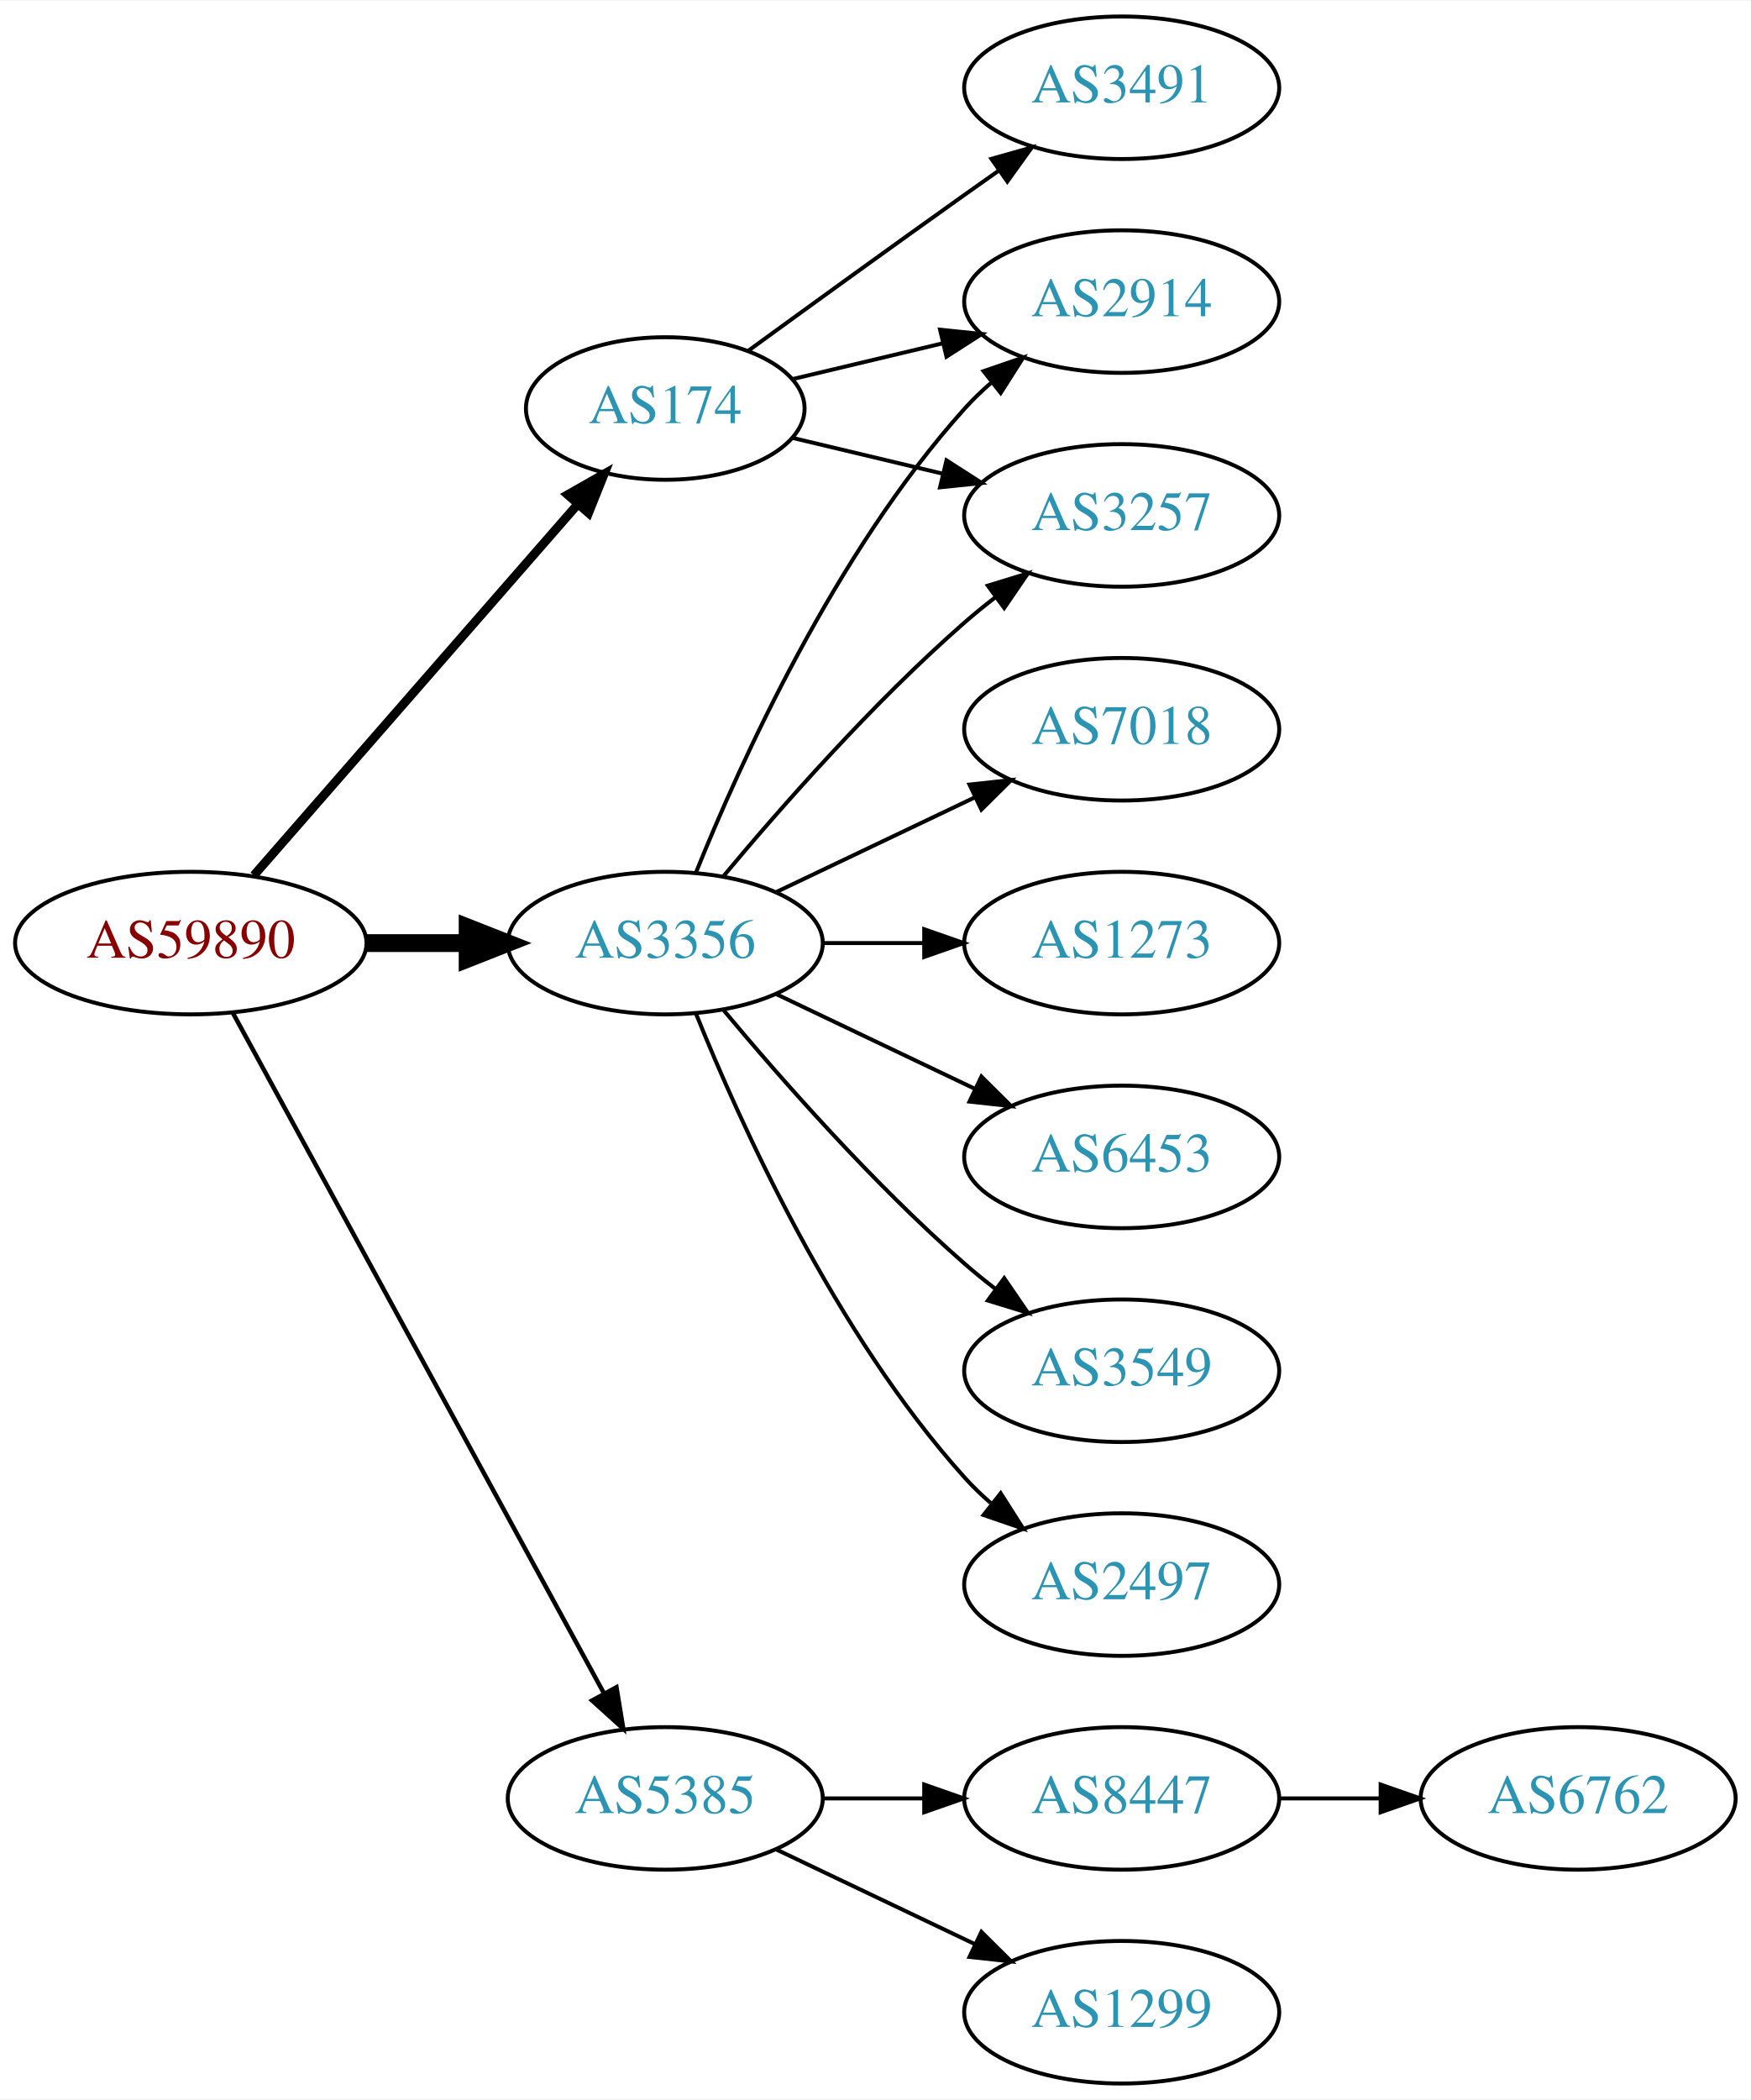
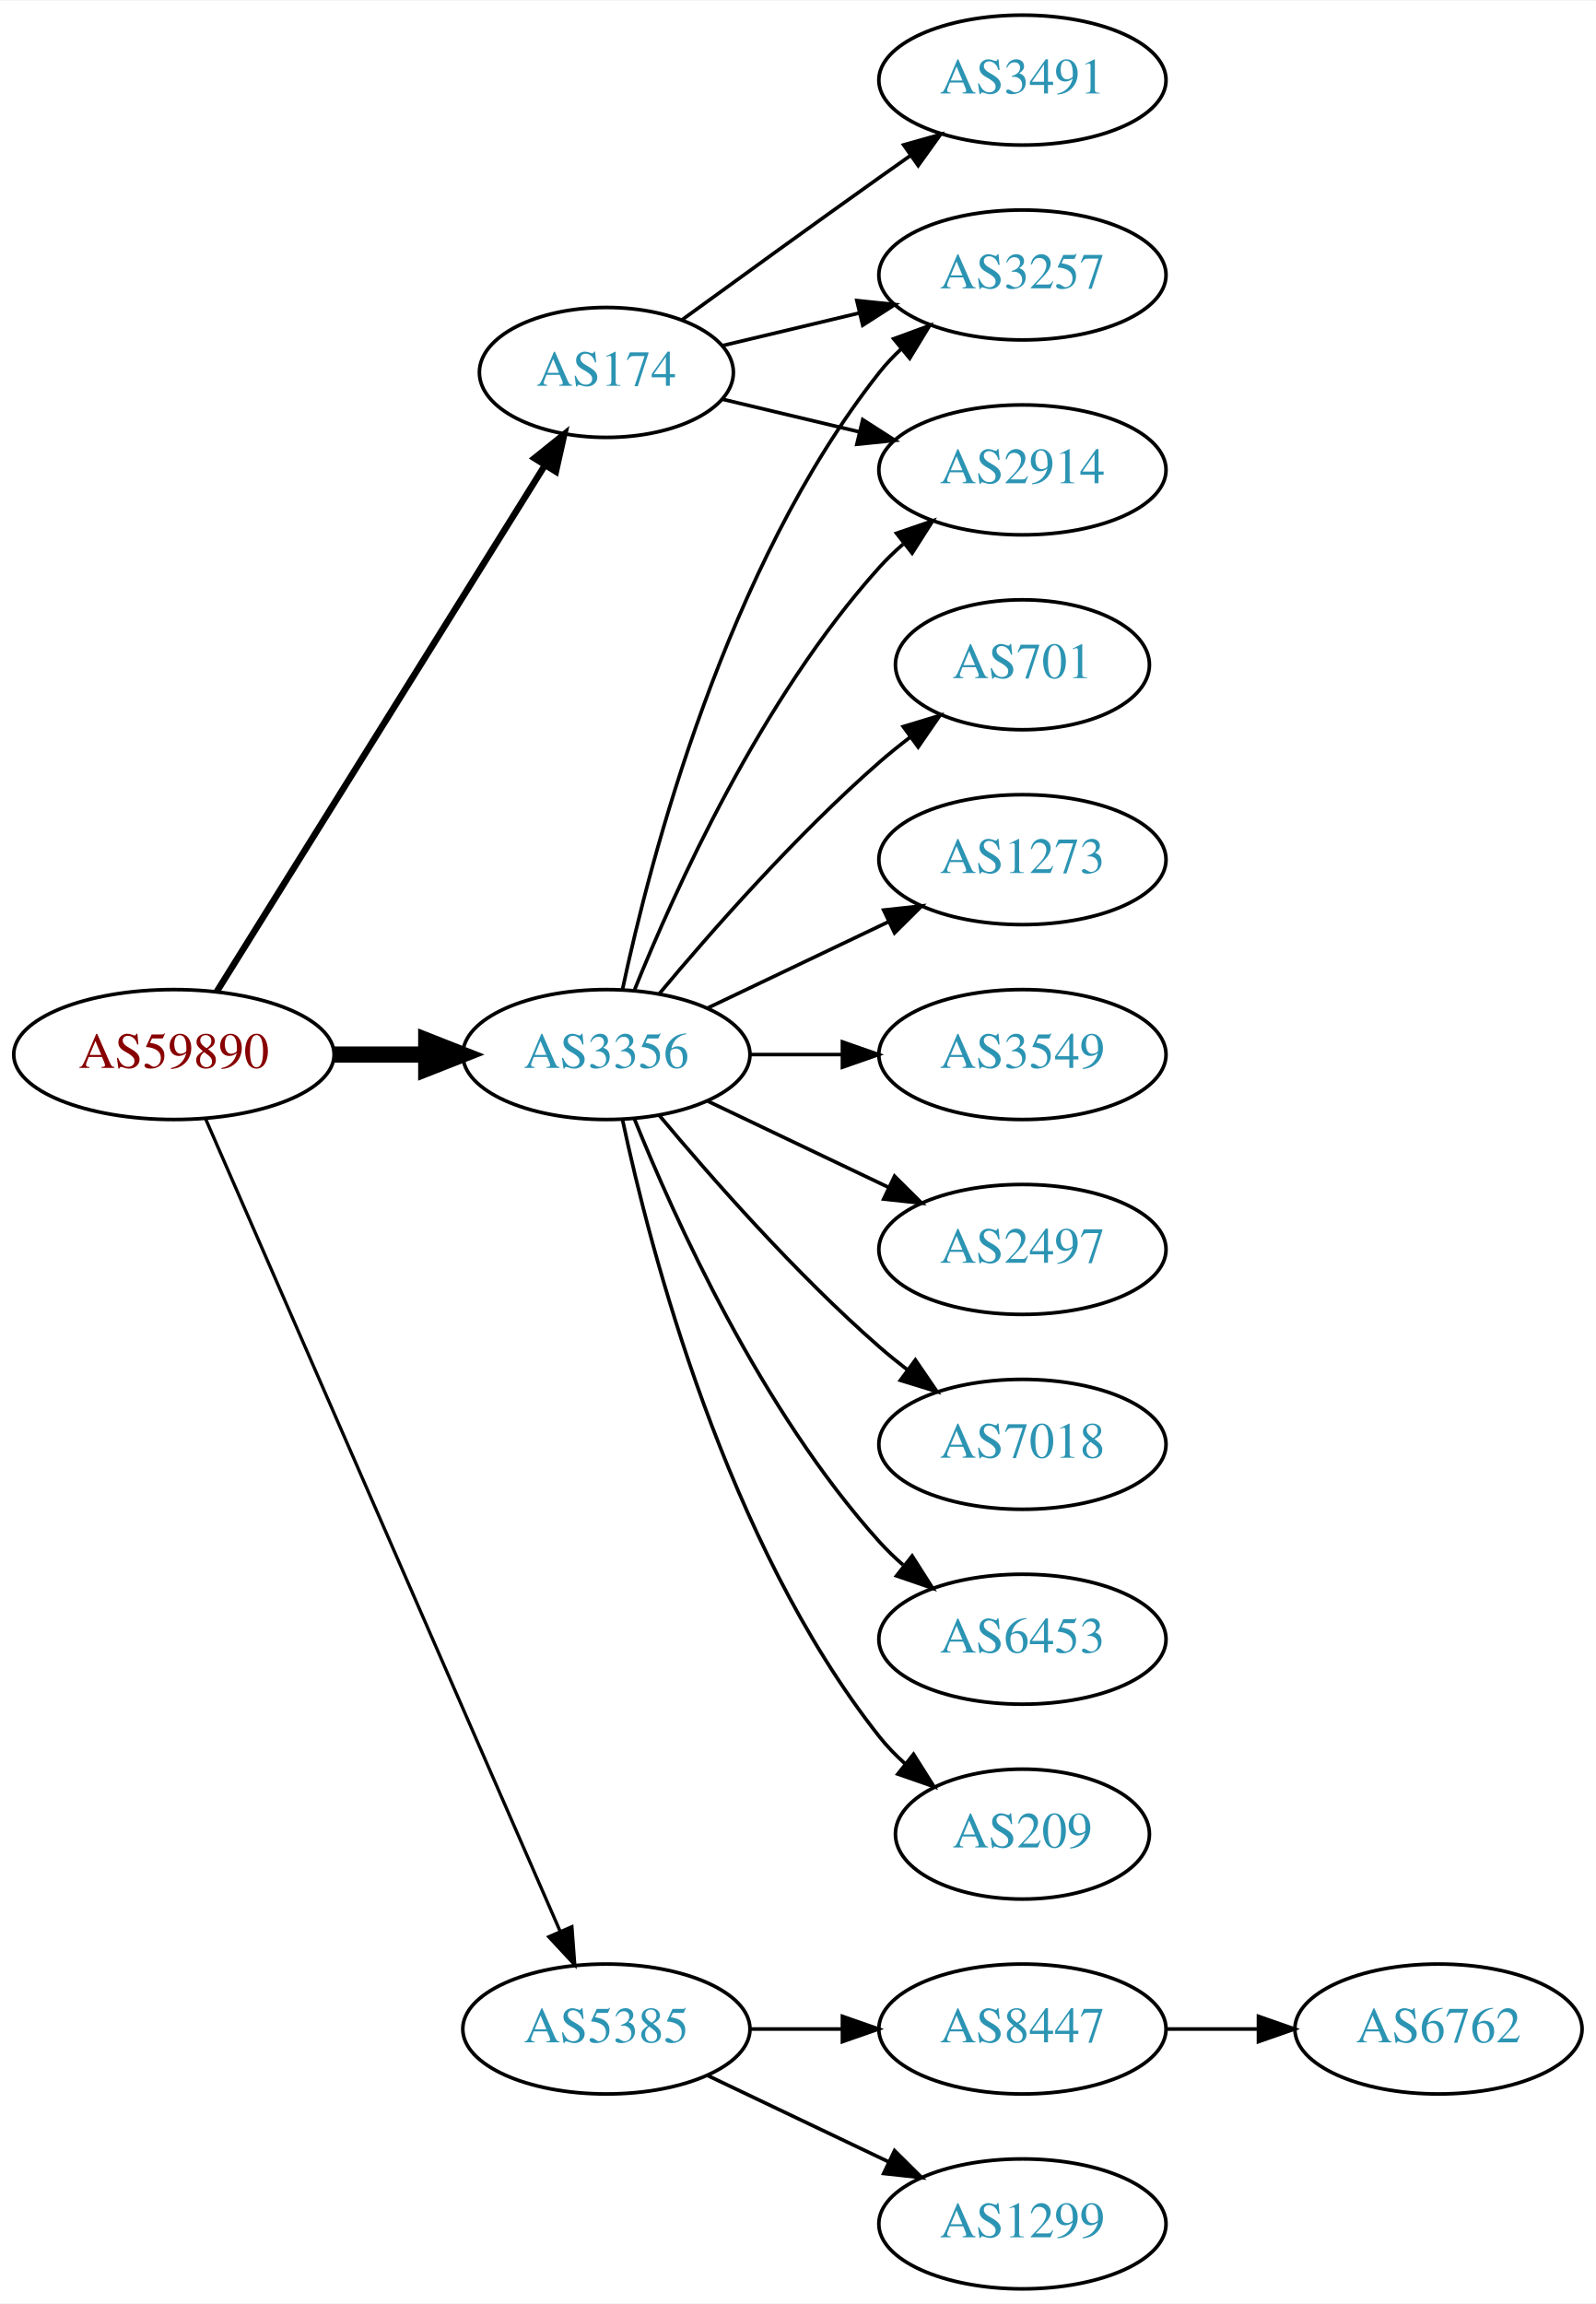
- <svg xmlns="http://www.w3.org/2000/svg" xmlns:xlink="http://www.w3.org/1999/xlink" width="442pt" height="530pt" viewBox="0.00 0.00 442.27 530.00">
-   <g id="graph0" class="graph" transform="scale(1 1) rotate(0) translate(4 526)">
-     <polygon fill="white" stroke="none" points="-4,4 -4,-526 438.271,-526 438.271,4 -4,4" />
+ <svg xmlns="http://www.w3.org/2000/svg" xmlns:xlink="http://www.w3.org/1999/xlink" width="442pt" height="638pt" viewBox="0.00 0.00 442.27 638.00">
+   <g id="graph0" class="graph" transform="scale(1 1) rotate(0) translate(4 634)">
+     <polygon fill="white" stroke="none" points="-4,4 -4,-634 438.271,-634 438.271,4 -4,4" />
    <g id="node1" class="node">
      <g id="a_node1">
        <a xlink:href="/asn/59890" xlink:title="AS59890 ~ Kabel-TV Lampert GmbH &amp; Co KG [AT]">
-           <ellipse fill="#ffffff" stroke="black" cx="44.196" cy="-288" rx="44.393" ry="18" />
-           <text text-anchor="middle" x="44.196" y="-284.3" font-family="Times,serif" font-size="14.00" fill="#880000">AS59890</text>
+           <ellipse fill="#ffffff" stroke="black" cx="44.196" cy="-342" rx="44.393" ry="18" />
+           <text text-anchor="middle" x="44.196" y="-338.3" font-family="Times,serif" font-size="14.00" fill="#880000">AS59890</text>
        </a>
      </g>
    </g>
    <g id="node2" class="node">
      <g id="a_node2">
        <a xlink:href="/asn/174" xlink:title="AS174 ~ Cogent Communications [US]">
-           <ellipse fill="#ffffff" stroke="black" cx="164.039" cy="-423" rx="35.194" ry="18" />
-           <text text-anchor="middle" x="164.039" y="-419.3" font-family="Times,serif" font-size="14.00" fill="#2c94b3">AS174</text>
+           <ellipse fill="#ffffff" stroke="black" cx="164.039" cy="-531" rx="35.194" ry="18" />
+           <text text-anchor="middle" x="164.039" y="-527.3" font-family="Times,serif" font-size="14.00" fill="#2c94b3">AS174</text>
        </a>
      </g>
    </g>
    <g id="edge1" class="edge">
-       <path fill="none" stroke="black" stroke-width="2.25" d="M60.121,-305.098C80.776,-328.76 118.189,-371.62 141.765,-398.629" />
-       <polygon fill="black" stroke="black" stroke-width="2.25" points="139.391,-401.231 148.604,-406.463 144.664,-396.628 139.391,-401.231" />
+       <path fill="none" stroke="black" stroke-width="1.8" d="M56.071,-359.442C76.907,-392.859 122.546,-466.057 146.929,-505.163" />
+       <polygon fill="black" stroke="black" stroke-width="1.8" points="144.099,-507.239 152.36,-513.873 150.039,-503.536 144.099,-507.239" />
    </g>
    <g id="node3" class="node">
      <g id="a_node3">
        <a xlink:href="/asn/3356" xlink:title="AS3356 ~ Level 3 Parent, LLC [US]">
-           <ellipse fill="#ffffff" stroke="black" cx="164.039" cy="-288" rx="39.794" ry="18" />
-           <text text-anchor="middle" x="164.039" y="-284.3" font-family="Times,serif" font-size="14.00" fill="#2c94b3">AS3356</text>
+           <ellipse fill="#ffffff" stroke="black" cx="164.039" cy="-342" rx="39.794" ry="18" />
+           <text text-anchor="middle" x="164.039" y="-338.3" font-family="Times,serif" font-size="14.00" fill="#2c94b3">AS3356</text>
        </a>
      </g>
    </g>
    <g id="edge2" class="edge">
-       <path fill="none" stroke="black" stroke-width="4.5" d="M88.407,-288C96.72,-288 105.482,-288 113.965,-288" />
-       <polygon fill="black" stroke="black" stroke-width="4.5" points="114.123,-291.938 124.123,-288 114.123,-284.063 114.123,-291.938" />
+       <path fill="none" stroke="black" stroke-width="4.5" d="M88.407,-342C96.72,-342 105.482,-342 113.965,-342" />
+       <polygon fill="black" stroke="black" stroke-width="4.5" points="114.123,-345.938 124.123,-342 114.123,-338.063 114.123,-345.938" />
    </g>
    <g id="node4" class="node">
      <g id="a_node4">
        <a xlink:href="/asn/5385" xlink:title="AS5385 ~ Russmedia IT GmbH [AT]">
          <ellipse fill="#ffffff" stroke="black" cx="164.039" cy="-72" rx="39.794" ry="18" />
          <text text-anchor="middle" x="164.039" y="-68.3" font-family="Times,serif" font-size="14.00" fill="#2c94b3">AS5385</text>
        </a>
      </g>
    </g>
    <g id="edge3" class="edge">
-       <path fill="none" stroke="black" stroke-width="1.125" d="M54.84,-270.324C75.521,-232.416 124.234,-143.127 148.613,-98.442" />
-       <polygon fill="black" stroke="black" stroke-width="1.125" points="151.71,-100.072 153.427,-89.618 145.565,-96.72 151.71,-100.072" />
+       <path fill="none" stroke="black" stroke-width="0.9" d="M52.928,-324.285C73.029,-278.229 127.038,-154.486 151.141,-99.261" />
+       <polygon fill="black" stroke="black" stroke-width="0.9" points="154.486,-100.346 155.278,-89.781 148.07,-97.546 154.486,-100.346" />
    </g>
    <g id="node5" class="node">
      <g id="a_node5">
-         <a xlink:href="/asn/2914" xlink:title="AS2914 ~ NTT America, Inc. [US]">
-           <ellipse fill="#ffffff" stroke="black" cx="279.332" cy="-450" rx="39.794" ry="18" />
-           <text text-anchor="middle" x="279.332" y="-446.3" font-family="Times,serif" font-size="14.00" fill="#2c94b3">AS2914</text>
+         <a xlink:href="/asn/3257" xlink:title="AS3257 ~ GTT [DE]">
+           <ellipse fill="#ffffff" stroke="black" cx="279.332" cy="-558" rx="39.794" ry="18" />
+           <text text-anchor="middle" x="279.332" y="-554.3" font-family="Times,serif" font-size="14.00" fill="#2c94b3">AS3257</text>
        </a>
      </g>
    </g>
    <g id="edge4" class="edge">
-       <path fill="none" stroke="black" d="M196.296,-430.449C207.976,-433.233 221.472,-436.449 234.101,-439.459" />
-       <polygon fill="black" stroke="black" points="233.454,-442.903 243.993,-441.816 235.077,-436.093 233.454,-442.903" />
+       <path fill="none" stroke="black" d="M196.296,-538.449C207.976,-541.233 221.472,-544.449 234.101,-547.459" />
+       <polygon fill="black" stroke="black" points="233.454,-550.903 243.993,-549.816 235.077,-544.093 233.454,-550.903" />
    </g>
    <g id="node6" class="node">
      <g id="a_node6">
-         <a xlink:href="/asn/3257" xlink:title="AS3257 ~ GTT [DE]">
-           <ellipse fill="#ffffff" stroke="black" cx="279.332" cy="-396" rx="39.794" ry="18" />
-           <text text-anchor="middle" x="279.332" y="-392.3" font-family="Times,serif" font-size="14.00" fill="#2c94b3">AS3257</text>
+         <a xlink:href="/asn/2914" xlink:title="AS2914 ~ NTT America, Inc. [US]">
+           <ellipse fill="#ffffff" stroke="black" cx="279.332" cy="-504" rx="39.794" ry="18" />
+           <text text-anchor="middle" x="279.332" y="-500.3" font-family="Times,serif" font-size="14.00" fill="#2c94b3">AS2914</text>
        </a>
      </g>
    </g>
    <g id="edge5" class="edge">
-       <path fill="none" stroke="black" d="M196.296,-415.551C207.976,-412.767 221.472,-409.551 234.101,-406.541" />
-       <polygon fill="black" stroke="black" points="235.077,-409.907 243.993,-404.184 233.454,-403.097 235.077,-409.907" />
+       <path fill="none" stroke="black" d="M196.296,-523.551C207.976,-520.767 221.472,-517.551 234.101,-514.541" />
+       <polygon fill="black" stroke="black" points="235.077,-517.907 243.993,-512.184 233.454,-511.097 235.077,-517.907" />
    </g>
    <g id="node7" class="node">
      <g id="a_node7">
        <a xlink:href="/asn/3491" xlink:title="AS3491 ~ PCCW Global, Inc. [US]">
-           <ellipse fill="#ffffff" stroke="black" cx="279.332" cy="-504" rx="39.794" ry="18" />
-           <text text-anchor="middle" x="279.332" y="-500.3" font-family="Times,serif" font-size="14.00" fill="#2c94b3">AS3491</text>
+           <ellipse fill="#ffffff" stroke="black" cx="279.332" cy="-612" rx="39.794" ry="18" />
+           <text text-anchor="middle" x="279.332" y="-608.3" font-family="Times,serif" font-size="14.00" fill="#2c94b3">AS3491</text>
        </a>
      </g>
    </g>
    <g id="edge6" class="edge">
-       <path fill="none" stroke="black" d="M184.935,-437.529C199.936,-448.45 221.043,-463.747 239.685,-477 242.506,-479.005 245.449,-481.085 248.397,-483.159" />
-       <polygon fill="black" stroke="black" points="246.424,-486.05 256.621,-488.926 250.443,-480.319 246.424,-486.05" />
-     </g>
-     <g id="edge7" class="edge">
-       <path fill="none" stroke="black" d="M171.786,-305.787C182.837,-333.243 206.891,-386.578 239.685,-423 241.688,-425.224 243.906,-427.363 246.239,-429.397" />
-       <polygon fill="black" stroke="black" points="244.437,-432.433 254.458,-435.873 248.769,-426.935 244.437,-432.433" />
-     </g>
-     <g id="edge9" class="edge">
-       <path fill="none" stroke="black" d="M178.669,-304.817C192.951,-321.929 216.498,-348.745 239.685,-369 242.151,-371.154 244.789,-373.294 247.487,-375.372" />
-       <polygon fill="black" stroke="black" points="245.512,-378.264 255.641,-381.37 249.66,-372.625 245.512,-378.264" />
+       <path fill="none" stroke="black" d="M184.935,-545.529C199.936,-556.45 221.043,-571.747 239.685,-585 242.506,-587.005 245.449,-589.085 248.397,-591.159" />
+       <polygon fill="black" stroke="black" points="246.424,-594.05 256.621,-596.926 250.443,-588.319 246.424,-594.05" />
+     </g>
+     <g id="edge15" class="edge">
+       <path fill="none" stroke="black" d="M168.529,-360.16C176.16,-396.03 197.152,-477.155 239.685,-531 241.493,-533.288 243.545,-535.462 245.74,-537.51" />
+       <polygon fill="black" stroke="black" points="243.651,-540.323 253.6,-543.966 248.094,-534.914 243.651,-540.323" />
+     </g>
+     <g id="edge10" class="edge">
+       <path fill="none" stroke="black" d="M171.786,-359.787C182.837,-387.243 206.891,-440.578 239.685,-477 241.688,-479.224 243.906,-481.363 246.239,-483.397" />
+       <polygon fill="black" stroke="black" points="244.437,-486.433 254.458,-489.873 248.769,-480.935 244.437,-486.433" />
    </g>
    <g id="node8" class="node">
      <g id="a_node8">
-         <a xlink:href="/asn/7018" xlink:title="AS7018 ~ AT&amp;T Services, Inc. [US]">
-           <ellipse fill="#ffffff" stroke="black" cx="279.332" cy="-342" rx="39.794" ry="18" />
-           <text text-anchor="middle" x="279.332" y="-338.3" font-family="Times,serif" font-size="14.00" fill="#2c94b3">AS7018</text>
-         </a>
-       </g>
-     </g>
-     <g id="edge8" class="edge">
-       <path fill="none" stroke="black" d="M192.175,-300.934C207.169,-308.081 225.99,-317.052 242.213,-324.785" />
-       <polygon fill="black" stroke="black" points="240.884,-328.028 251.417,-329.171 243.895,-321.709 240.884,-328.028" />
+         <a xlink:href="/asn/1273" xlink:title="AS1273 ~ Vodafone Group PLC [EU]">
+           <ellipse fill="#ffffff" stroke="black" cx="279.332" cy="-396" rx="39.794" ry="18" />
+           <text text-anchor="middle" x="279.332" y="-392.3" font-family="Times,serif" font-size="14.00" fill="#2c94b3">AS1273</text>
+         </a>
+       </g>
+     </g>
+     <g id="edge7" class="edge">
+       <path fill="none" stroke="black" d="M192.175,-354.934C207.169,-362.081 225.99,-371.052 242.213,-378.785" />
+       <polygon fill="black" stroke="black" points="240.884,-382.028 251.417,-383.171 243.895,-375.709 240.884,-382.028" />
    </g>
    <g id="node9" class="node">
      <g id="a_node9">
-         <a xlink:href="/asn/1273" xlink:title="AS1273 ~ Vodafone Group PLC [EU]">
-           <ellipse fill="#ffffff" stroke="black" cx="279.332" cy="-288" rx="39.794" ry="18" />
-           <text text-anchor="middle" x="279.332" y="-284.3" font-family="Times,serif" font-size="14.00" fill="#2c94b3">AS1273</text>
-         </a>
-       </g>
-     </g>
-     <g id="edge10" class="edge">
-       <path fill="none" stroke="black" d="M203.711,-288C211.914,-288 220.678,-288 229.21,-288" />
-       <polygon fill="black" stroke="black" points="229.449,-291.5 239.449,-288 229.449,-284.5 229.449,-291.5" />
+         <a xlink:href="/asn/3549" xlink:title="AS3549 ~ Level 3 Parent, LLC [US]">
+           <ellipse fill="#ffffff" stroke="black" cx="279.332" cy="-342" rx="39.794" ry="18" />
+           <text text-anchor="middle" x="279.332" y="-338.3" font-family="Times,serif" font-size="14.00" fill="#2c94b3">AS3549</text>
+         </a>
+       </g>
+     </g>
+     <g id="edge8" class="edge">
+       <path fill="none" stroke="black" d="M203.711,-342C211.914,-342 220.678,-342 229.21,-342" />
+       <polygon fill="black" stroke="black" points="229.449,-345.5 239.449,-342 229.449,-338.5 229.449,-345.5" />
    </g>
    <g id="node10" class="node">
      <g id="a_node10">
-         <a xlink:href="/asn/6453" xlink:title="AS6453 ~ TATA COMMUNICATIONS (AMERICA) INC [US]">
-           <ellipse fill="#ffffff" stroke="black" cx="279.332" cy="-234" rx="39.794" ry="18" />
-           <text text-anchor="middle" x="279.332" y="-230.3" font-family="Times,serif" font-size="14.00" fill="#2c94b3">AS6453</text>
-         </a>
-       </g>
-     </g>
-     <g id="edge11" class="edge">
-       <path fill="none" stroke="black" d="M192.175,-275.066C207.169,-267.919 225.99,-258.948 242.213,-251.215" />
-       <polygon fill="black" stroke="black" points="243.895,-254.291 251.417,-246.829 240.884,-247.972 243.895,-254.291" />
+         <a xlink:href="/asn/2497" xlink:title="AS2497 ~ Internet Initiative Japan Inc. [JP]">
+           <ellipse fill="#ffffff" stroke="black" cx="279.332" cy="-288" rx="39.794" ry="18" />
+           <text text-anchor="middle" x="279.332" y="-284.3" font-family="Times,serif" font-size="14.00" fill="#2c94b3">AS2497</text>
+         </a>
+       </g>
+     </g>
+     <g id="edge9" class="edge">
+       <path fill="none" stroke="black" d="M192.175,-329.066C207.169,-321.919 225.99,-312.948 242.213,-305.215" />
+       <polygon fill="black" stroke="black" points="243.895,-308.291 251.417,-300.829 240.884,-301.972 243.895,-308.291" />
    </g>
    <g id="node11" class="node">
      <g id="a_node11">
-         <a xlink:href="/asn/3549" xlink:title="AS3549 ~ Level 3 Parent, LLC [US]">
-           <ellipse fill="#ffffff" stroke="black" cx="279.332" cy="-180" rx="39.794" ry="18" />
-           <text text-anchor="middle" x="279.332" y="-176.3" font-family="Times,serif" font-size="14.00" fill="#2c94b3">AS3549</text>
-         </a>
-       </g>
-     </g>
-     <g id="edge12" class="edge">
-       <path fill="none" stroke="black" d="M178.669,-271.183C192.951,-254.071 216.498,-227.255 239.685,-207 242.151,-204.846 244.789,-202.706 247.487,-200.628" />
-       <polygon fill="black" stroke="black" points="249.66,-203.375 255.641,-194.63 245.512,-197.736 249.66,-203.375" />
+         <a xlink:href="/asn/7018" xlink:title="AS7018 ~ AT&amp;T Services, Inc. [US]">
+           <ellipse fill="#ffffff" stroke="black" cx="279.332" cy="-234" rx="39.794" ry="18" />
+           <text text-anchor="middle" x="279.332" y="-230.3" font-family="Times,serif" font-size="14.00" fill="#2c94b3">AS7018</text>
+         </a>
+       </g>
+     </g>
+     <g id="edge11" class="edge">
+       <path fill="none" stroke="black" d="M178.669,-325.183C192.951,-308.071 216.498,-281.255 239.685,-261 242.151,-258.846 244.789,-256.706 247.487,-254.628" />
+       <polygon fill="black" stroke="black" points="249.66,-257.375 255.641,-248.63 245.512,-251.736 249.66,-257.375" />
    </g>
    <g id="node12" class="node">
      <g id="a_node12">
-         <a xlink:href="/asn/2497" xlink:title="AS2497 ~ Internet Initiative Japan Inc. [JP]">
-           <ellipse fill="#ffffff" stroke="black" cx="279.332" cy="-126" rx="39.794" ry="18" />
-           <text text-anchor="middle" x="279.332" y="-122.3" font-family="Times,serif" font-size="14.00" fill="#2c94b3">AS2497</text>
-         </a>
-       </g>
-     </g>
-     <g id="edge13" class="edge">
-       <path fill="none" stroke="black" d="M171.786,-270.213C182.837,-242.757 206.891,-189.422 239.685,-153 241.688,-150.776 243.906,-148.637 246.239,-146.603" />
-       <polygon fill="black" stroke="black" points="248.769,-149.065 254.458,-140.127 244.437,-143.567 248.769,-149.065" />
+         <a xlink:href="/asn/6453" xlink:title="AS6453 ~ TATA COMMUNICATIONS (AMERICA) INC [US]">
+           <ellipse fill="#ffffff" stroke="black" cx="279.332" cy="-180" rx="39.794" ry="18" />
+           <text text-anchor="middle" x="279.332" y="-176.3" font-family="Times,serif" font-size="14.00" fill="#2c94b3">AS6453</text>
+         </a>
+       </g>
+     </g>
+     <g id="edge12" class="edge">
+       <path fill="none" stroke="black" d="M171.786,-324.213C182.837,-296.757 206.891,-243.422 239.685,-207 241.688,-204.776 243.906,-202.637 246.239,-200.603" />
+       <polygon fill="black" stroke="black" points="248.769,-203.065 254.458,-194.127 244.437,-197.567 248.769,-203.065" />
    </g>
    <g id="node13" class="node">
      <g id="a_node13">
+         <a xlink:href="/asn/209" xlink:title="AS209 ~ CenturyLink Communications, LLC [US]">
+           <ellipse fill="#ffffff" stroke="black" cx="279.332" cy="-126" rx="35.194" ry="18" />
+           <text text-anchor="middle" x="279.332" y="-122.3" font-family="Times,serif" font-size="14.00" fill="#2c94b3">AS209</text>
+         </a>
+       </g>
+     </g>
+     <g id="edge13" class="edge">
+       <path fill="none" stroke="black" d="M168.529,-323.84C176.16,-287.97 197.152,-206.845 239.685,-153 241.765,-150.367 244.17,-147.884 246.743,-145.572" />
+       <polygon fill="black" stroke="black" points="249.154,-148.127 254.806,-139.165 244.799,-142.646 249.154,-148.127" />
+     </g>
+     <g id="node14" class="node">
+       <g id="a_node14">
+         <a xlink:href="/asn/701" xlink:title="AS701 ~ UUNET [US]">
+           <ellipse fill="#ffffff" stroke="black" cx="279.332" cy="-450" rx="35.194" ry="18" />
+           <text text-anchor="middle" x="279.332" y="-446.3" font-family="Times,serif" font-size="14.00" fill="#2c94b3">AS701</text>
+         </a>
+       </g>
+     </g>
+     <g id="edge14" class="edge">
+       <path fill="none" stroke="black" d="M178.669,-358.817C192.951,-375.929 216.498,-402.745 239.685,-423 242.355,-425.332 245.228,-427.648 248.158,-429.886" />
+       <polygon fill="black" stroke="black" points="246.309,-432.87 256.449,-435.939 250.436,-427.216 246.309,-432.87" />
+     </g>
+     <g id="node15" class="node">
+       <g id="a_node15">
        <a xlink:href="/asn/8447" xlink:title="AS8447 ~ A1 Telekom Austria AG [AT]">
          <ellipse fill="#ffffff" stroke="black" cx="279.332" cy="-72" rx="39.794" ry="18" />
          <text text-anchor="middle" x="279.332" y="-68.3" font-family="Times,serif" font-size="14.00" fill="#2c94b3">AS8447</text>
        </a>
      </g>
    </g>
-     <g id="edge14" class="edge">
+     <g id="edge16" class="edge">
      <path fill="none" stroke="black" d="M203.711,-72C211.914,-72 220.678,-72 229.21,-72" />
      <polygon fill="black" stroke="black" points="229.449,-75.5 239.449,-72 229.449,-68.5 229.449,-75.5" />
    </g>
-     <g id="node14" class="node">
-       <g id="a_node14">
+     <g id="node16" class="node">
+       <g id="a_node16">
        <a xlink:href="/asn/1299" xlink:title="AS1299 ~ Telia Carrier [EU]">
          <ellipse fill="#ffffff" stroke="black" cx="279.332" cy="-18" rx="39.794" ry="18" />
          <text text-anchor="middle" x="279.332" y="-14.3" font-family="Times,serif" font-size="14.00" fill="#2c94b3">AS1299</text>
        </a>
      </g>
    </g>
-     <g id="edge15" class="edge">
+     <g id="edge17" class="edge">
      <path fill="none" stroke="black" d="M192.175,-59.066C207.169,-51.919 225.99,-42.948 242.213,-35.215" />
      <polygon fill="black" stroke="black" points="243.895,-38.291 251.417,-30.829 240.884,-31.972 243.895,-38.291" />
    </g>
-     <g id="node15" class="node">
-       <g id="a_node15">
+     <g id="node17" class="node">
+       <g id="a_node17">
        <a xlink:href="/asn/6762" xlink:title="AS6762 ~ TELECOM ITALIA SPARKLE S.p.A. [IT]">
          <ellipse fill="#ffffff" stroke="black" cx="394.625" cy="-72" rx="39.794" ry="18" />
          <text text-anchor="middle" x="394.625" y="-68.3" font-family="Times,serif" font-size="14.00" fill="#2c94b3">AS6762</text>
        </a>
      </g>
    </g>
-     <g id="edge16" class="edge">
+     <g id="edge18" class="edge">
      <path fill="none" stroke="black" d="M319.004,-72C327.207,-72 335.971,-72 344.503,-72" />
      <polygon fill="black" stroke="black" points="344.742,-75.5 354.742,-72 344.742,-68.5 344.742,-75.5" />
    </g>
  </g>
</svg>
